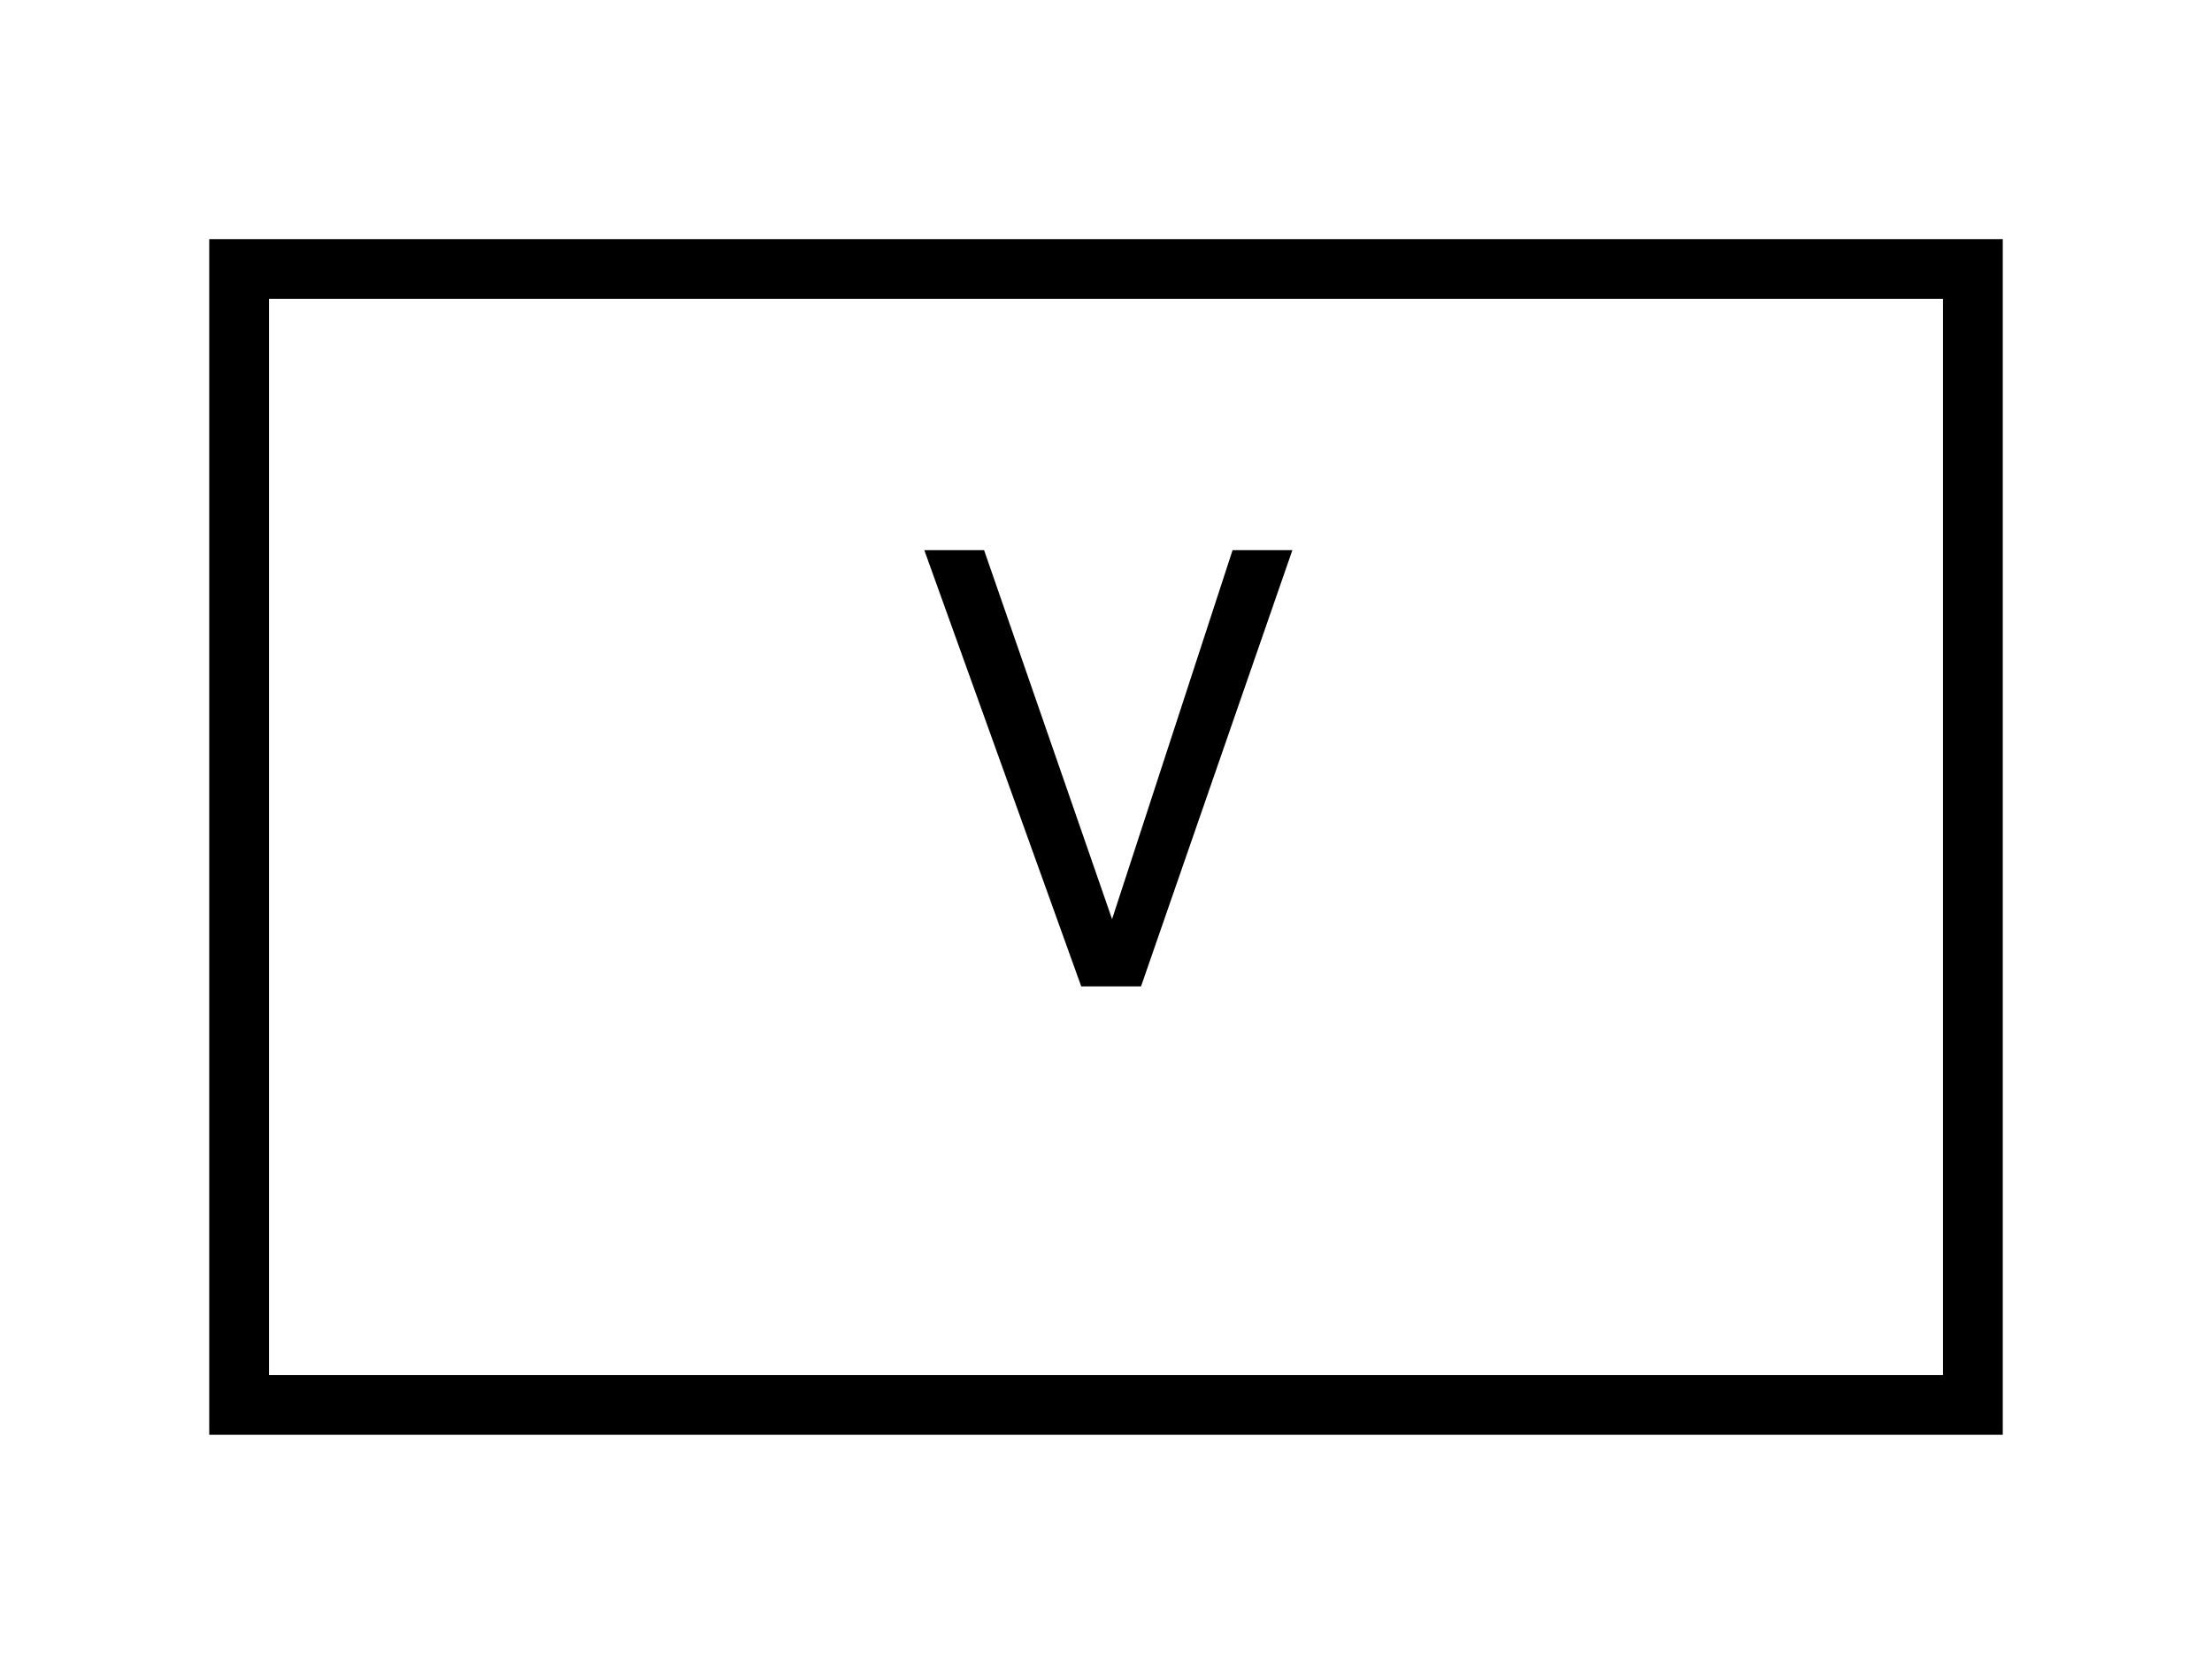
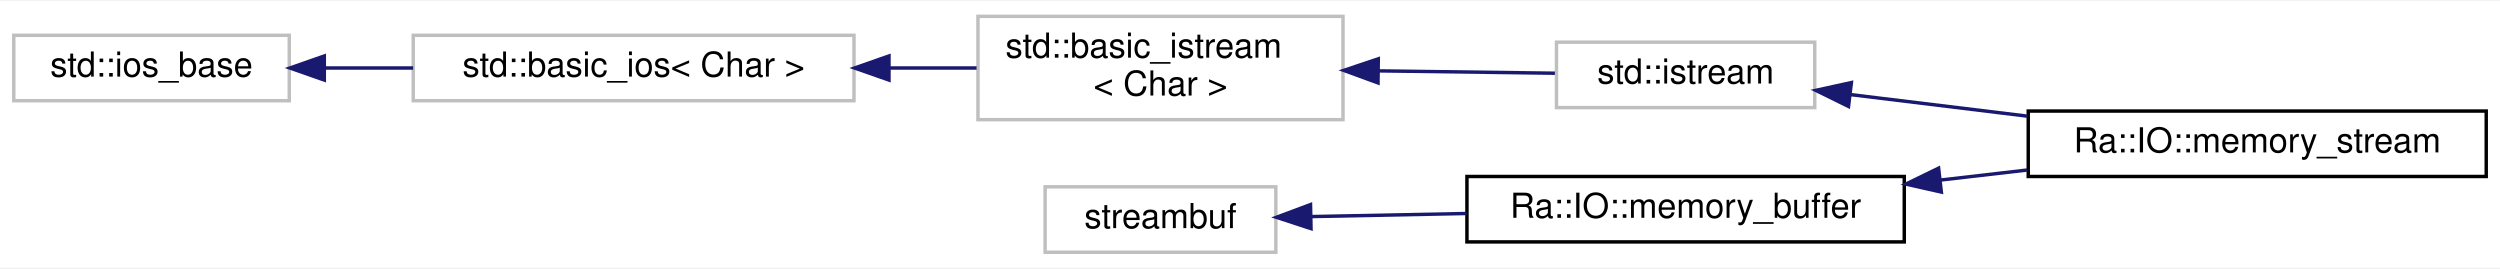
- <svg xmlns="http://www.w3.org/2000/svg" xmlns:xlink="http://www.w3.org/1999/xlink" width="37pt" height="28pt" viewBox="0.00 0.00 37.00 28.00">
-   <g id="graph0" class="graph" transform="scale(1 1) rotate(0) translate(4 24)">
-     <polygon fill="white" stroke="transparent" points="-4,4 -4,-24 33,-24 33,4 -4,4" />
+ <svg xmlns="http://www.w3.org/2000/svg" xmlns:xlink="http://www.w3.org/1999/xlink" width="726pt" height="78pt" viewBox="0.00 0.00 726.00 77.50">
+   <g id="graph0" class="graph" transform="scale(1 1) rotate(0) translate(4 73.5)">
+     <polygon fill="white" stroke="transparent" points="-4,4 -4,-73.5 722,-73.5 722,4 -4,4" />
    <g id="node1" class="node">
      <g id="a_node1">
-         <a xlink:href="classV.html" target="_top" xlink:title=" ">
-           <polygon fill="white" stroke="black" points="0,-0.5 0,-19.5 29,-19.5 29,-0.5 0,-0.5" />
-           <text text-anchor="middle" x="14.5" y="-7.5" font-family="Helvetica,sans-Serif" font-size="10.00">V</text>
+         <a xlink:title="STL class.">
+           <polygon fill="white" stroke="#bfbfbf" points="0,-44.5 0,-63.5 80,-63.5 80,-44.5 0,-44.5" />
+           <text text-anchor="middle" x="40" y="-51.5" font-family="Helvetica,sans-Serif" font-size="10.00">std::ios_base</text>
        </a>
      </g>
    </g>
+     <g id="node2" class="node">
+       <g id="a_node2">
+         <a xlink:title="STL class.">
+           <polygon fill="white" stroke="#bfbfbf" points="116,-44.5 116,-63.5 244,-63.5 244,-44.5 116,-44.5" />
+           <text text-anchor="middle" x="180" y="-51.5" font-family="Helvetica,sans-Serif" font-size="10.00">std::basic_ios&lt; Char &gt;</text>
+         </a>
+       </g>
+     </g>
+     <g id="edge1" class="edge">
+       <path fill="none" stroke="midnightblue" d="M90.41,-54C98.7,-54 107.4,-54 115.97,-54" />
+       <polygon fill="midnightblue" stroke="midnightblue" points="90.18,-50.5 80.18,-54 90.18,-57.5 90.18,-50.5" />
+     </g>
+     <g id="node3" class="node">
+       <g id="a_node3">
+         <a xlink:title="STL class.">
+           <polygon fill="white" stroke="#bfbfbf" points="280,-39 280,-69 386,-69 386,-39 280,-39" />
+           <text text-anchor="start" x="288" y="-57" font-family="Helvetica,sans-Serif" font-size="10.00">std::basic_istream</text>
+           <text text-anchor="middle" x="333" y="-46" font-family="Helvetica,sans-Serif" font-size="10.00">&lt; Char &gt;</text>
+         </a>
+       </g>
+     </g>
+     <g id="edge2" class="edge">
+       <path fill="none" stroke="midnightblue" d="M254.19,-54C262.77,-54 271.39,-54 279.6,-54" />
+       <polygon fill="midnightblue" stroke="midnightblue" points="254.16,-50.5 244.16,-54 254.16,-57.5 254.16,-50.5" />
+     </g>
+     <g id="node4" class="node">
+       <g id="a_node4">
+         <a xlink:title="STL class.">
+           <polygon fill="white" stroke="#bfbfbf" points="448,-42.5 448,-61.5 523,-61.5 523,-42.5 448,-42.5" />
+           <text text-anchor="middle" x="485.5" y="-49.5" font-family="Helvetica,sans-Serif" font-size="10.00">std::istream</text>
+         </a>
+       </g>
+     </g>
+     <g id="edge3" class="edge">
+       <path fill="none" stroke="midnightblue" d="M396.33,-53.17C413.74,-52.94 432.11,-52.7 447.54,-52.49" />
+       <polygon fill="midnightblue" stroke="midnightblue" points="396.17,-49.67 386.22,-53.31 396.26,-56.67 396.17,-49.67" />
+     </g>
+     <g id="node5" class="node">
+       <g id="a_node5">
+         <a xlink:href="structRa_1_1IO_1_1memory__stream.html" target="_top" xlink:title=" ">
+           <polygon fill="white" stroke="black" points="585,-22.5 585,-41.5 718,-41.5 718,-22.5 585,-22.5" />
+           <text text-anchor="middle" x="651.5" y="-29.5" font-family="Helvetica,sans-Serif" font-size="10.00">Ra::IO::memory_stream</text>
+         </a>
+       </g>
+     </g>
+     <g id="edge4" class="edge">
+       <path fill="none" stroke="midnightblue" d="M533.46,-46.27C549.45,-44.32 567.62,-42.11 584.8,-40.01" />
+       <polygon fill="midnightblue" stroke="midnightblue" points="532.81,-42.83 523.3,-47.51 533.65,-49.78 532.81,-42.83" />
+     </g>
+     <g id="node6" class="node">
+       <g id="a_node6">
+         <a xlink:title=" ">
+           <polygon fill="white" stroke="#bfbfbf" points="299.5,-0.5 299.5,-19.5 366.5,-19.5 366.5,-0.5 299.5,-0.5" />
+           <text text-anchor="middle" x="333" y="-7.5" font-family="Helvetica,sans-Serif" font-size="10.00">streambuf</text>
+         </a>
+       </g>
+     </g>
+     <g id="node7" class="node">
+       <g id="a_node7">
+         <a xlink:href="structRa_1_1IO_1_1memory__buffer.html" target="_top" xlink:title=" ">
+           <polygon fill="white" stroke="black" points="422,-3.5 422,-22.5 549,-22.5 549,-3.5 422,-3.5" />
+           <text text-anchor="middle" x="485.5" y="-10.5" font-family="Helvetica,sans-Serif" font-size="10.00">Ra::IO::memory_buffer</text>
+         </a>
+       </g>
+     </g>
+     <g id="edge5" class="edge">
+       <path fill="none" stroke="midnightblue" d="M376.95,-10.86C390.93,-11.13 406.75,-11.45 421.87,-11.75" />
+       <polygon fill="midnightblue" stroke="midnightblue" points="376.72,-7.35 366.66,-10.65 376.58,-14.35 376.72,-7.35" />
+     </g>
+     <g id="edge6" class="edge">
+       <path fill="none" stroke="midnightblue" d="M559.57,-21.47C567.96,-22.44 576.46,-23.42 584.74,-24.38" />
+       <polygon fill="midnightblue" stroke="midnightblue" points="559.77,-17.97 549.44,-20.29 558.97,-24.92 559.77,-17.97" />
+     </g>
  </g>
</svg>
